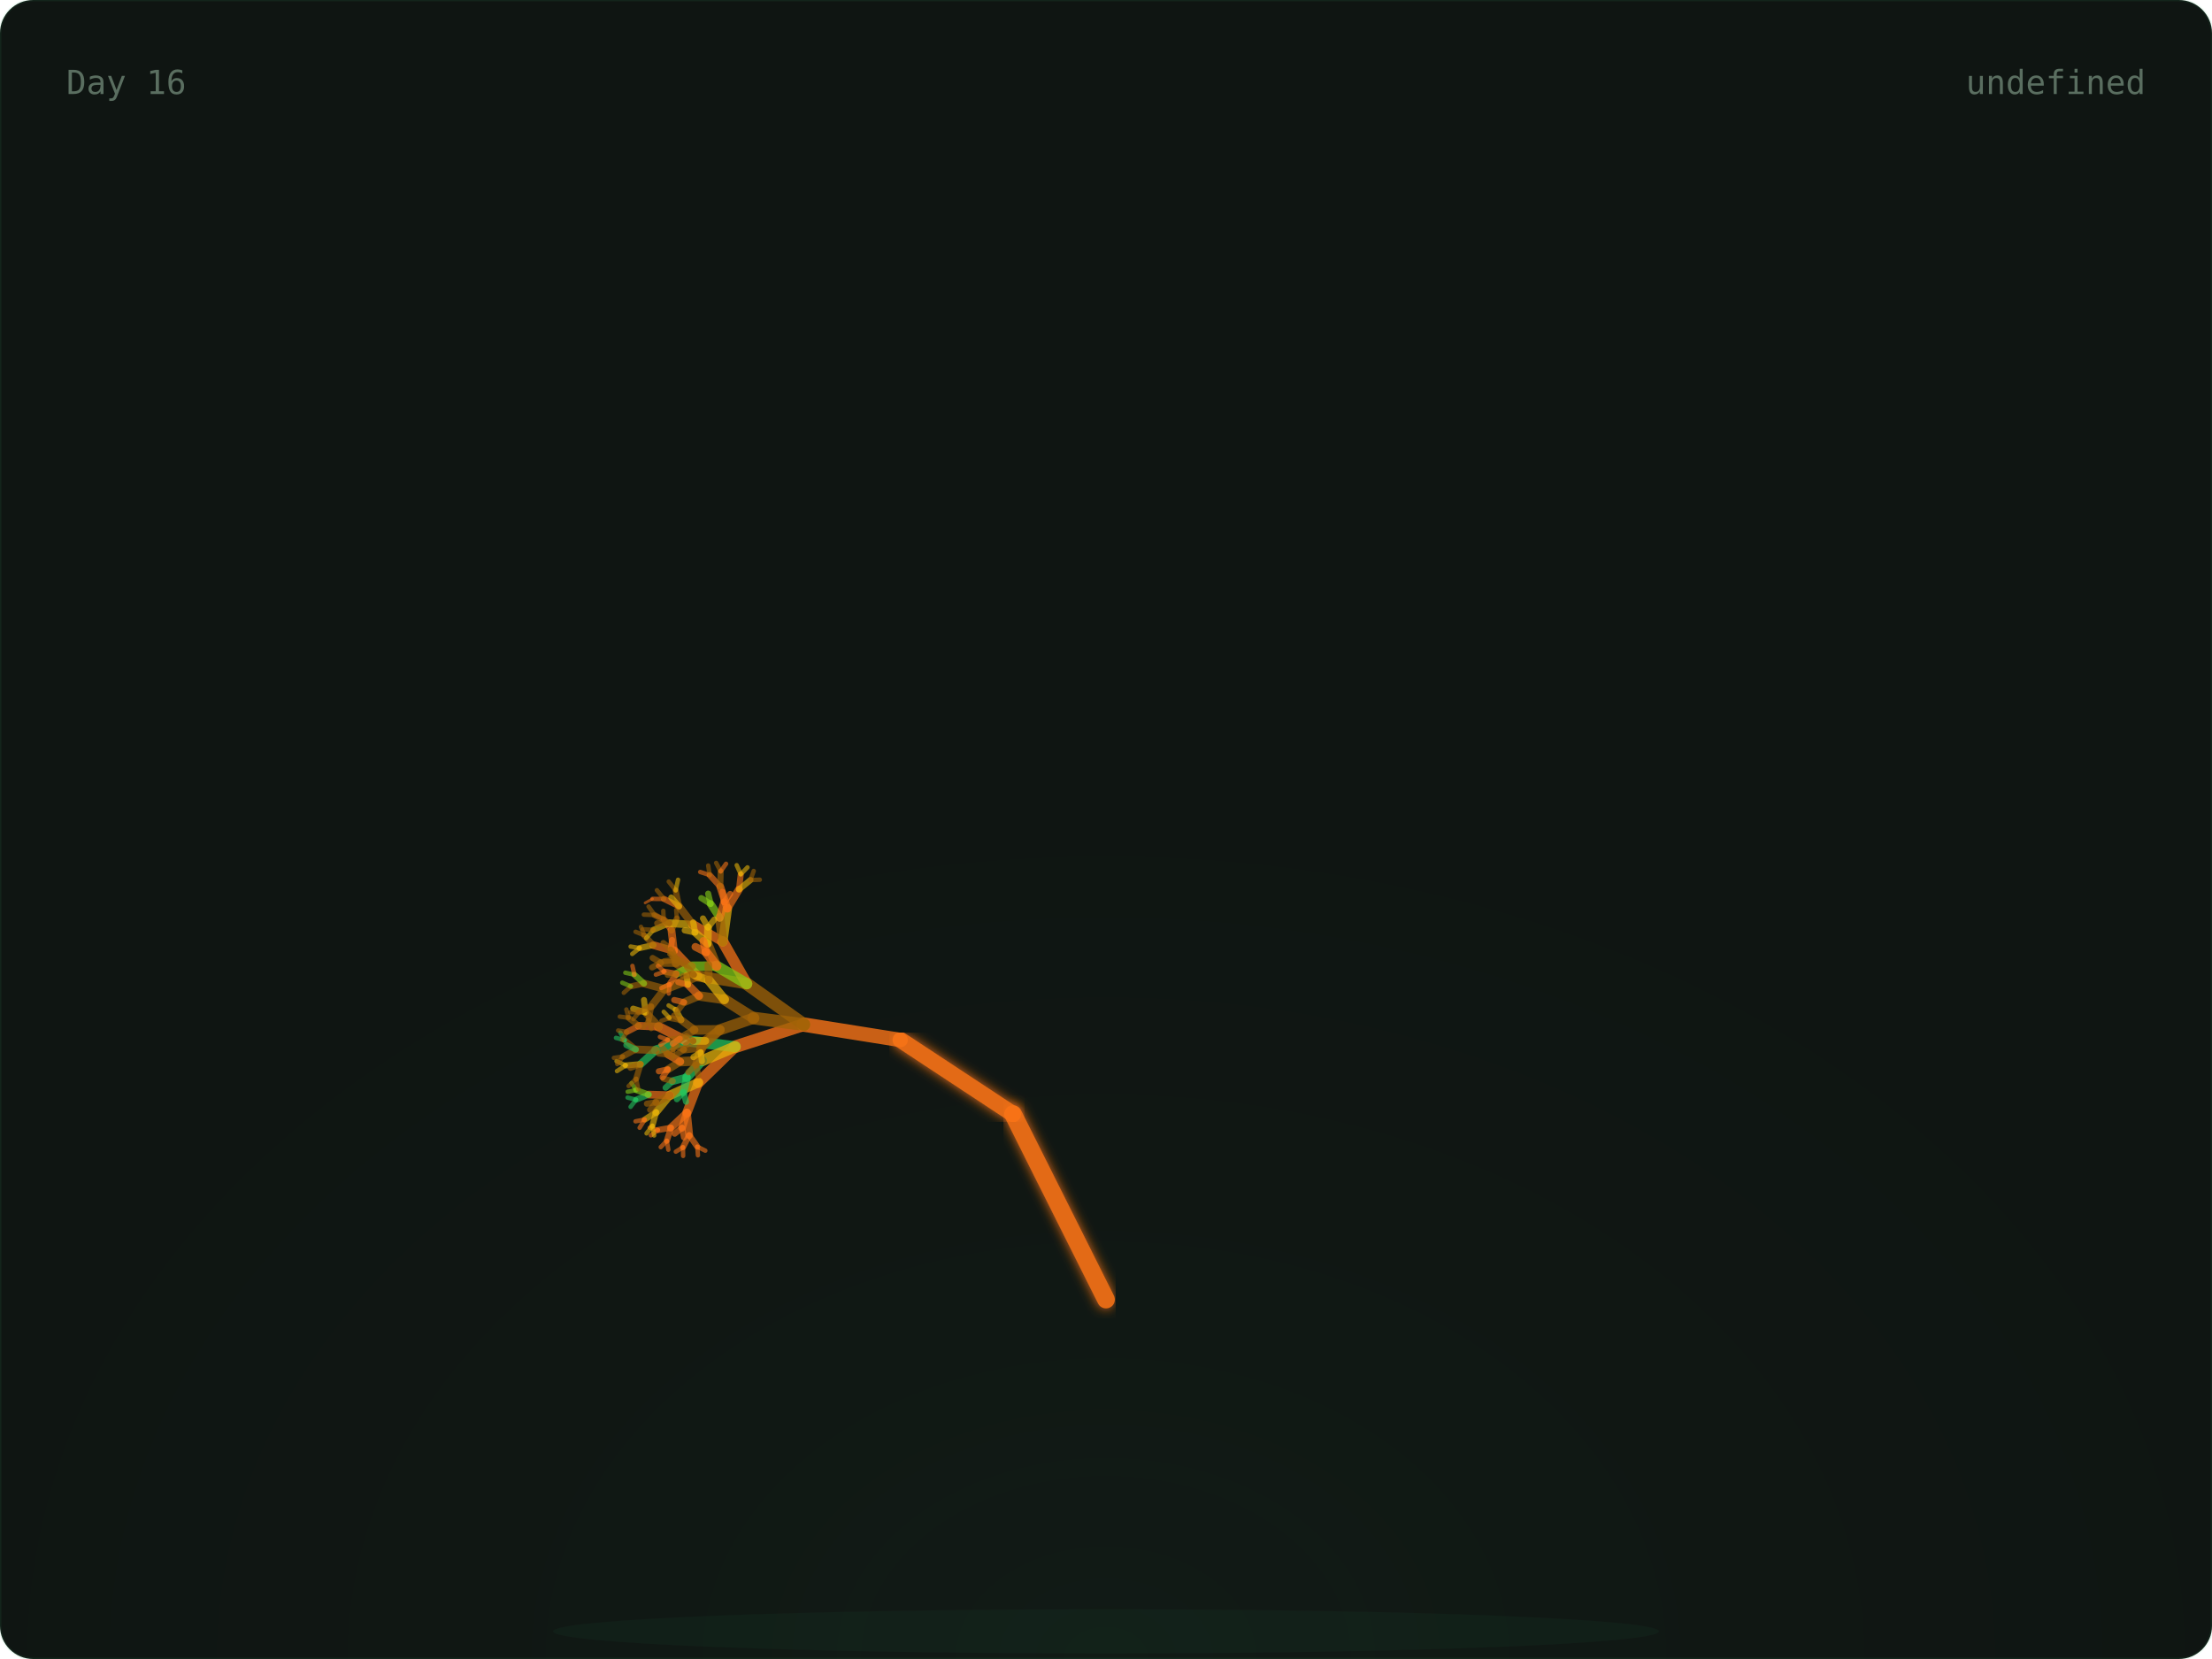
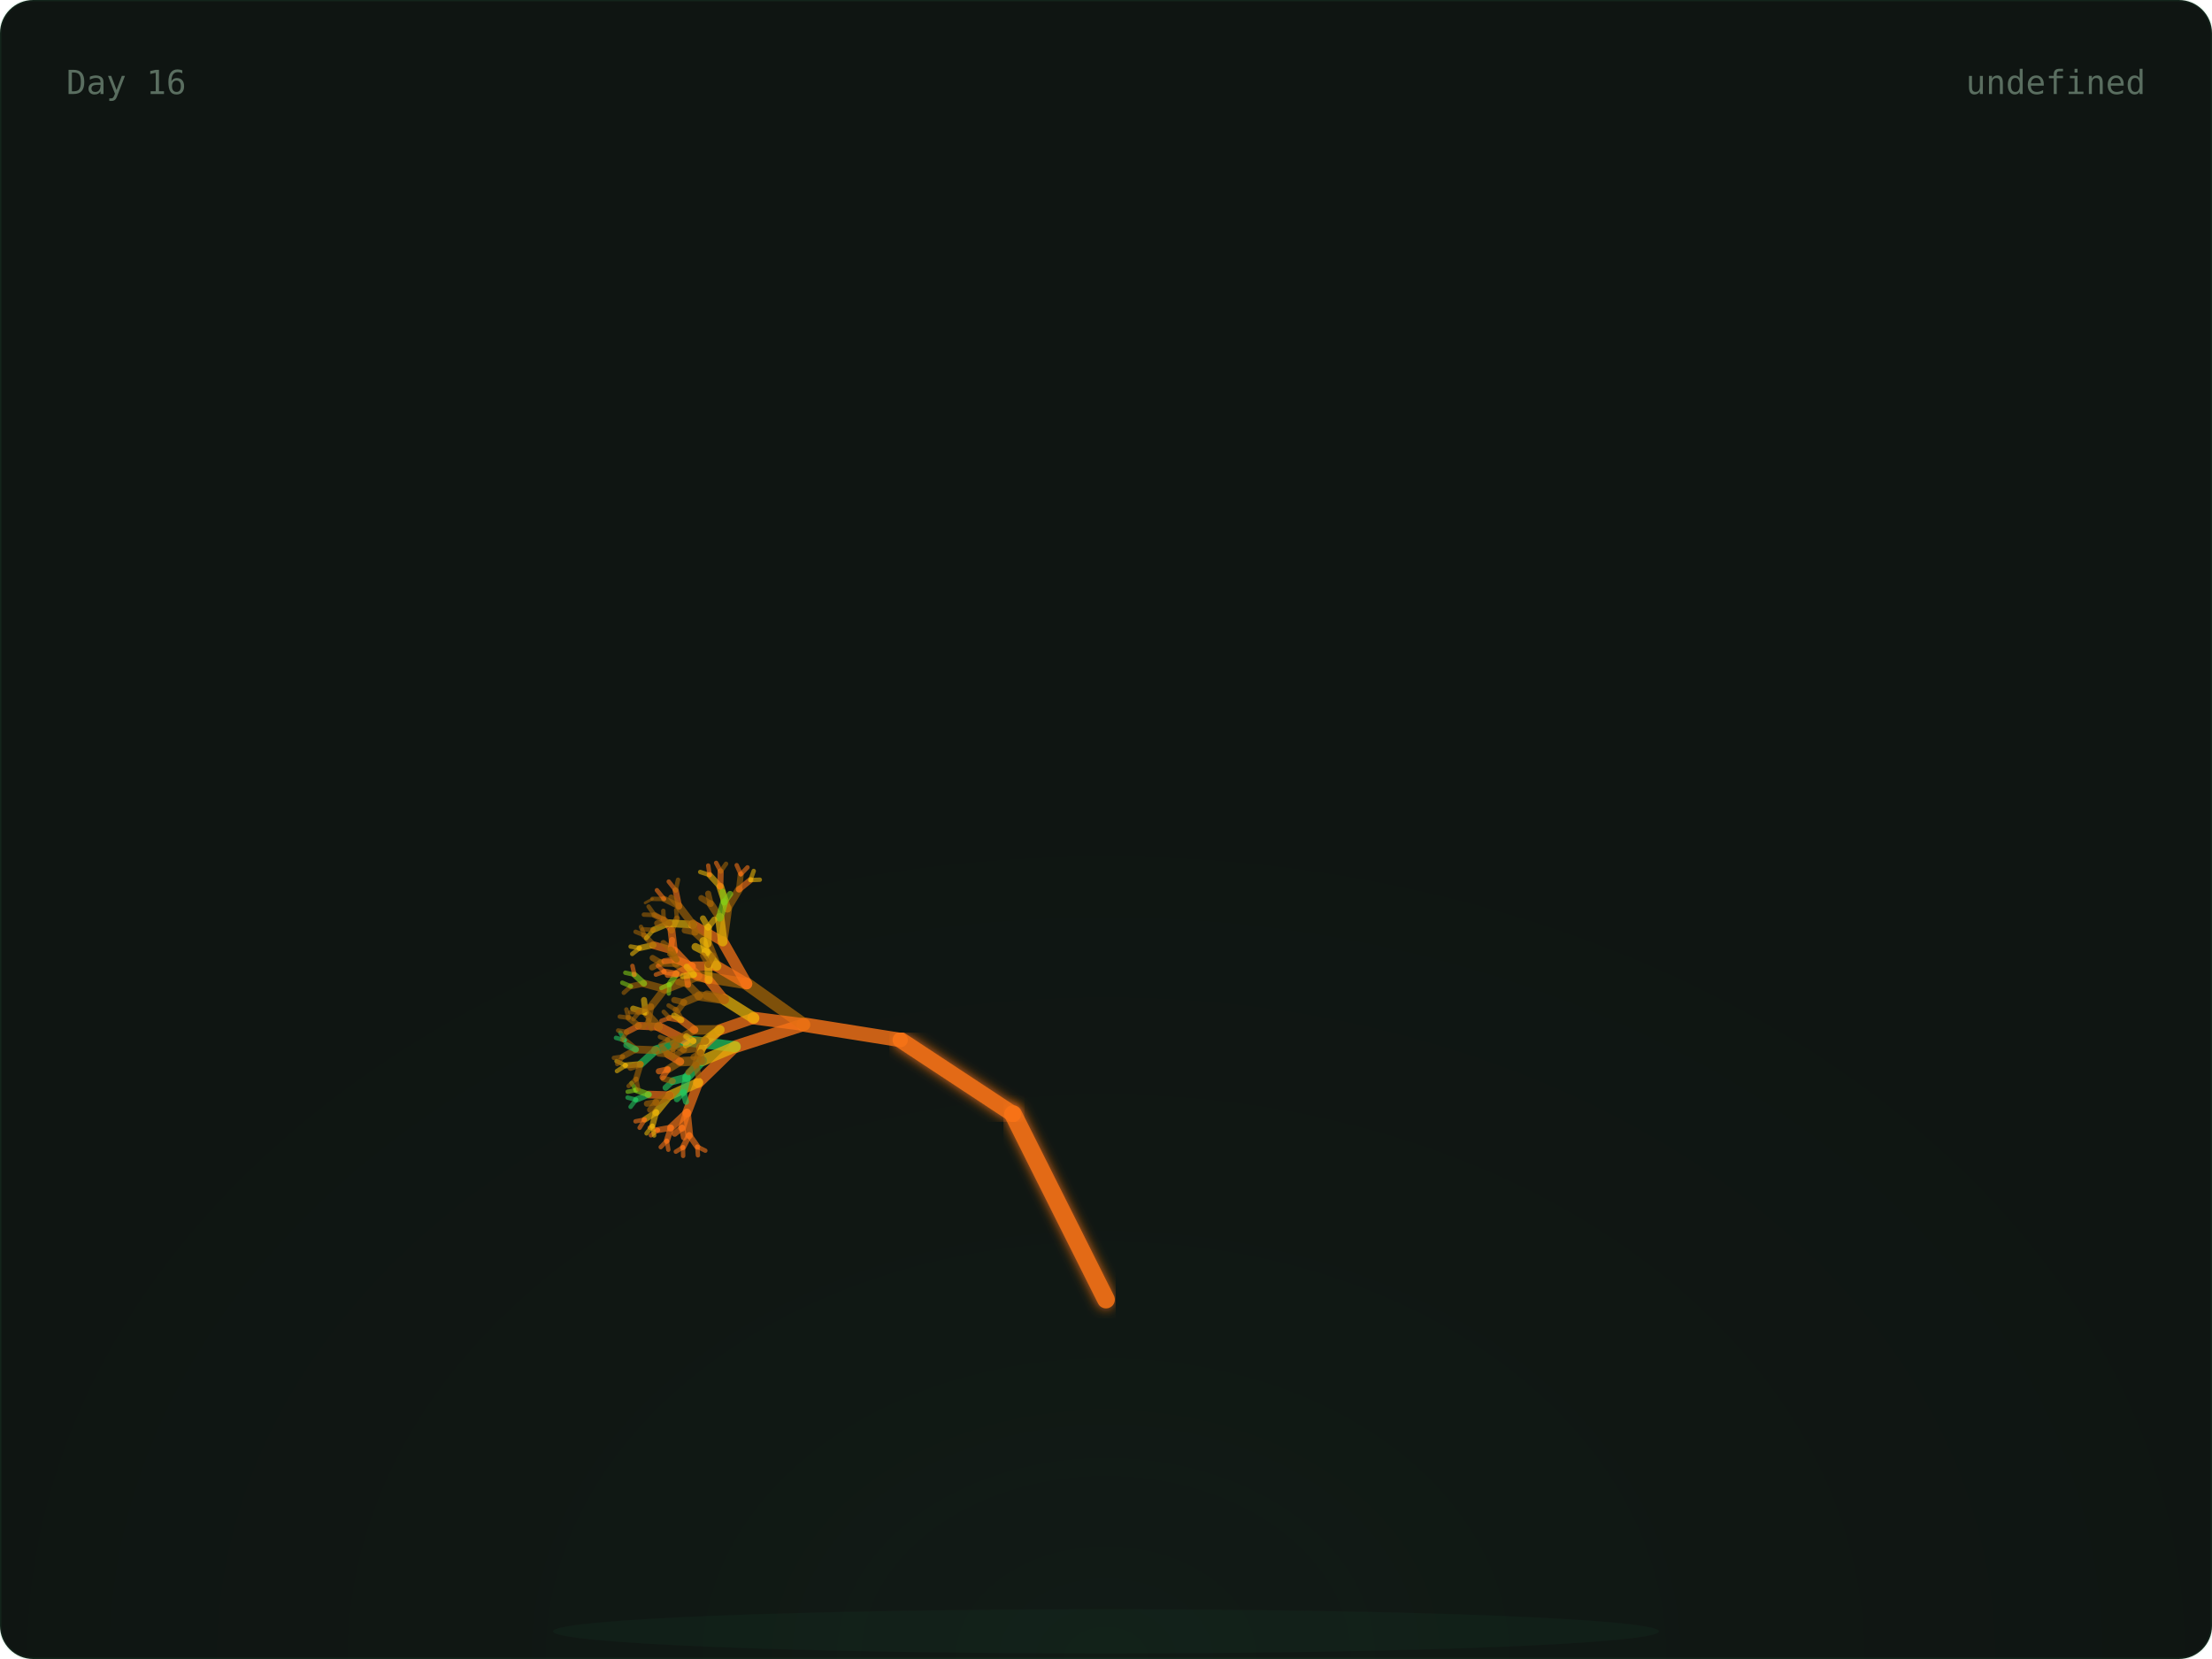
<svg xmlns="http://www.w3.org/2000/svg" width="800" height="600" viewBox="0 0 800 600">
  <defs>
    <radialGradient id="glow" cx="50%" cy="100%" r="60%">
      <stop offset="0%" stop-color="rgba(74,222,128,0.06)" />
      <stop offset="100%" stop-color="transparent" />
    </radialGradient>
    <linearGradient id="grad-trees" x1="0" x2="1" y1="0" y2="0">
      <stop offset="0%" stop-color="#166534" />
      <stop offset="100%" stop-color="#22c55e" />
    </linearGradient>
    <linearGradient id="grad-co2" x1="0" x2="1" y1="0" y2="0">
      <stop offset="0%" stop-color="#1e3a5f" />
      <stop offset="100%" stop-color="#38bdf8" />
    </linearGradient>
    <linearGradient id="grad-renew" x1="0" x2="1" y1="0" y2="0">
      <stop offset="0%" stop-color="#713f12" />
      <stop offset="100%" stop-color="#eab308" />
    </linearGradient>
    <linearGradient id="grad-ocean" x1="0" x2="1" y1="0" y2="0">
      <stop offset="0%" stop-color="#164e63" />
      <stop offset="100%" stop-color="#06b6d4" />
    </linearGradient>
    <linearGradient id="grad-air" x1="0" x2="1" y1="0" y2="0">
      <stop offset="0%" stop-color="#3b0764" />
      <stop offset="100%" stop-color="#a855f7" />
    </linearGradient>
    <linearGradient id="grad-wild" x1="0" x2="1" y1="0" y2="0">
      <stop offset="0%" stop-color="#7c2d12" />
      <stop offset="100%" stop-color="#f97316" />
    </linearGradient>
    <filter id="soft-glow">
      <feGaussianBlur stdDeviation="2" result="blur" />
      <feMerge>
        <feMergeNode in="blur" />
        <feMergeNode in="SourceGraphic" />
      </feMerge>
    </filter>
    <style>
      .serif { font-family: 'DM Serif Display', serif; }
      .mono { font-family: 'IBM Plex Mono', monospace; }
      .text-dim { fill: #5a6e60; }
      .text-accent { fill: #4ade80; }
      .text-base { fill: #c8d6ce; }
      .card-bg { fill: #0f1512; stroke: rgba(74, 222, 128, 0.08); stroke-width: 1px; }
    </style>
  </defs>
  <rect width="800" height="600" rx="12" class="card-bg" />
  <rect x="0" y="0" width="800" height="600" fill="url(#glow)" rx="12" opacity="0.5" />
  <ellipse cx="400" cy="590" rx="200" ry="8" fill="rgba(74,222,128,0.04)" />
  <g>
    <line x1="400" y1="580" x2="400" y2="470" stroke="#f97316" stroke-width="7" opacity="0.9" stroke-linecap="round" filter="url(#soft-glow)" />
    <line x1="400" y1="470" x2="366.393" y2="402.939" stroke="#f97316" stroke-width="6.4" opacity="0.9" stroke-linecap="round" filter="url(#soft-glow)" />
    <line x1="366.393" y1="402.939" x2="325.728" y2="376.139" stroke="#f97316" stroke-width="5.8" opacity="0.9" stroke-linecap="round" filter="url(#soft-glow)" />
    <line x1="325.728" y1="376.139" x2="290.751" y2="370.557" stroke="#f97316" stroke-width="5.2" opacity="0.795" stroke-linecap="round" />
    <line x1="290.751" y1="370.557" x2="265.894" y2="378.572" stroke="#f97316" stroke-width="4.6" opacity="0.76" stroke-linecap="round" />
    <line x1="265.894" y1="378.572" x2="252.621" y2="391.514" stroke="#f97316" stroke-width="4" opacity="0.725" stroke-linecap="round" />
    <line x1="252.621" y1="391.514" x2="248.448" y2="402.413" stroke="#f97316" stroke-width="3.4" opacity="0.69" stroke-linecap="round" />
    <line x1="248.448" y1="402.413" x2="249.272" y2="410.56" stroke="#f97316" stroke-width="2.8" opacity="0.655" stroke-linecap="round" />
    <line x1="249.272" y1="410.56" x2="252.192" y2="414.714" stroke="#f97316" stroke-width="2.2" opacity="0.62" stroke-linecap="round" />
    <line x1="252.192" y1="414.714" x2="255.089" y2="416.151" stroke="#f97316" stroke-width="1.6" opacity="0.585" stroke-linecap="round" />
    <line x1="252.192" y1="414.714" x2="252.42" y2="417.838" stroke="#f97316" stroke-width="1.6" opacity="0.585" stroke-linecap="round" />
    <line x1="249.272" y1="410.56" x2="247.009" y2="414.921" stroke="#f97316" stroke-width="2.2" opacity="0.62" stroke-linecap="round" />
    <line x1="247.009" y1="414.921" x2="247.068" y2="418.05" stroke="#f97316" stroke-width="1.6" opacity="0.585" stroke-linecap="round" />
    <line x1="247.009" y1="414.921" x2="244.428" y2="416.512" stroke="#f97316" stroke-width="1.6" opacity="0.585" stroke-linecap="round" />
    <line x1="248.448" y1="402.413" x2="242.651" y2="407.861" stroke="#f97316" stroke-width="2.8" opacity="0.655" stroke-linecap="round" />
    <line x1="242.651" y1="407.861" x2="241.172" y2="412.566" stroke="#f97316" stroke-width="2.2" opacity="0.62" stroke-linecap="round" />
    <line x1="241.172" y1="412.566" x2="241.709" y2="415.815" stroke="#f97316" stroke-width="1.6" opacity="0.585" stroke-linecap="round" />
    <line x1="241.172" y1="412.566" x2="238.966" y2="414.878" stroke="#f97316" stroke-width="1.6" opacity="0.585" stroke-linecap="round" />
    <line x1="242.651" y1="407.861" x2="237.951" y2="408.691" stroke="#f97316" stroke-width="2.2" opacity="0.62" stroke-linecap="round" />
    <line x1="237.951" y1="408.691" x2="235.401" y2="410.603" stroke="#f97316" stroke-width="1.6" opacity="0.585" stroke-linecap="round" />
    <line x1="237.951" y1="408.691" x2="234.981" y2="407.829" stroke="#f97316" stroke-width="1.6" opacity="0.585" stroke-linecap="round" />
    <line x1="248.448" y1="402.413" x2="246.681" y2="407.866" stroke="#f97316" stroke-width="2.8" opacity="0.655" stroke-linecap="round" />
    <line x1="246.681" y1="407.866" x2="247.382" y2="411.35" stroke="#f97316" stroke-width="2.2" opacity="0.62" stroke-linecap="round" />
    <line x1="246.681" y1="407.866" x2="244.003" y2="410.023" stroke="#f97316" stroke-width="2.2" opacity="0.62" stroke-linecap="round" />
    <line x1="252.621" y1="391.514" x2="242.299" y2="396.113" stroke="#eab308" stroke-width="3.4" opacity="0.69" stroke-linecap="round" />
    <line x1="242.299" y1="396.113" x2="237.282" y2="402.251" stroke="#eab308" stroke-width="2.8" opacity="0.655" stroke-linecap="round" />
    <line x1="237.282" y1="402.251" x2="235.945" y2="407.134" stroke="#eab308" stroke-width="2.2" opacity="0.62" stroke-linecap="round" />
    <line x1="235.945" y1="407.134" x2="236.573" y2="410.667" stroke="#eab308" stroke-width="1.6" opacity="0.585" stroke-linecap="round" />
    <line x1="235.945" y1="407.134" x2="233.83" y2="409.906" stroke="#eab308" stroke-width="1.6" opacity="0.585" stroke-linecap="round" />
    <line x1="237.282" y1="402.251" x2="233.162" y2="404.911" stroke="#eab308" stroke-width="2.2" opacity="0.62" stroke-linecap="round" />
    <line x1="233.162" y1="404.911" x2="231.332" y2="407.866" stroke="#f97316" stroke-width="1.6" opacity="0.585" stroke-linecap="round" />
    <line x1="233.162" y1="404.911" x2="229.844" y2="405.544" stroke="#f97316" stroke-width="1.6" opacity="0.585" stroke-linecap="round" />
    <line x1="242.299" y1="396.113" x2="234.601" y2="395.869" stroke="#f97316" stroke-width="2.8" opacity="0.655" stroke-linecap="round" />
    <line x1="234.601" y1="395.869" x2="230.045" y2="397.721" stroke="#22c55e" stroke-width="2.2" opacity="0.62" stroke-linecap="round" />
    <line x1="230.045" y1="397.721" x2="228.058" y2="400.307" stroke="#22c55e" stroke-width="1.6" opacity="0.585" stroke-linecap="round" />
    <line x1="230.045" y1="397.721" x2="226.976" y2="396.958" stroke="#22c55e" stroke-width="1.6" opacity="0.585" stroke-linecap="round" />
    <line x1="234.601" y1="395.869" x2="230.116" y2="394.261" stroke="#84cc16" stroke-width="2.2" opacity="0.62" stroke-linecap="round" />
    <line x1="230.116" y1="394.261" x2="227.011" y2="394.843" stroke="#84cc16" stroke-width="1.6" opacity="0.585" stroke-linecap="round" />
    <line x1="230.116" y1="394.261" x2="228.395" y2="391.727" stroke="#84cc16" stroke-width="1.6" opacity="0.585" stroke-linecap="round" />
    <line x1="242.299" y1="396.113" x2="237.355" y2="398.633" stroke="#a16207" stroke-width="2.8" opacity="0.655" stroke-linecap="round" />
    <line x1="237.355" y1="398.633" x2="235.123" y2="401.385" stroke="#a16207" stroke-width="2.2" opacity="0.62" stroke-linecap="round" />
    <line x1="237.355" y1="398.633" x2="233.965" y2="399.176" stroke="#a16207" stroke-width="2.2" opacity="0.62" stroke-linecap="round" />
    <line x1="265.894" y1="378.572" x2="248.014" y2="376.364" stroke="#22c55e" stroke-width="4" opacity="0.725" stroke-linecap="round" />
    <line x1="248.014" y1="376.364" x2="237.211" y2="379.818" stroke="#22c55e" stroke-width="3.4" opacity="0.69" stroke-linecap="round" />
    <line x1="237.211" y1="379.818" x2="231.676" y2="384.869" stroke="#22c55e" stroke-width="2.8" opacity="0.655" stroke-linecap="round" />
    <line x1="231.676" y1="384.869" x2="230.082" y2="390.162" stroke="#a16207" stroke-width="2.2" opacity="0.62" stroke-linecap="round" />
    <line x1="230.082" y1="390.162" x2="230.84" y2="393.98" stroke="#a16207" stroke-width="1.6" opacity="0.585" stroke-linecap="round" />
    <line x1="230.082" y1="390.162" x2="227.354" y2="392.782" stroke="#a16207" stroke-width="1.6" opacity="0.585" stroke-linecap="round" />
    <line x1="231.676" y1="384.869" x2="226.317" y2="385.317" stroke="#eab308" stroke-width="2.2" opacity="0.62" stroke-linecap="round" />
    <line x1="226.317" y1="385.317" x2="223.132" y2="387.367" stroke="#eab308" stroke-width="1.6" opacity="0.585" stroke-linecap="round" />
    <line x1="226.317" y1="385.317" x2="222.971" y2="383.785" stroke="#eab308" stroke-width="1.6" opacity="0.585" stroke-linecap="round" />
    <line x1="231.676" y1="384.869" x2="228.039" y2="386.188" stroke="#a16207" stroke-width="2.2" opacity="0.62" stroke-linecap="round" />
    <line x1="237.211" y1="379.818" x2="229.95" y2="379.543" stroke="#a16207" stroke-width="2.8" opacity="0.655" stroke-linecap="round" />
    <line x1="229.95" y1="379.543" x2="225.248" y2="382.117" stroke="#a16207" stroke-width="2.2" opacity="0.62" stroke-linecap="round" />
    <line x1="225.248" y1="382.117" x2="223.241" y2="384.824" stroke="#a16207" stroke-width="1.6" opacity="0.585" stroke-linecap="round" />
    <line x1="225.248" y1="382.117" x2="222.021" y2="382.599" stroke="#a16207" stroke-width="1.6" opacity="0.585" stroke-linecap="round" />
    <line x1="229.95" y1="379.543" x2="225.942" y2="376.207" stroke="#a16207" stroke-width="2.2" opacity="0.62" stroke-linecap="round" />
    <line x1="225.942" y1="376.207" x2="222.775" y2="375.358" stroke="#22c55e" stroke-width="1.6" opacity="0.585" stroke-linecap="round" />
    <line x1="225.942" y1="376.207" x2="224.352" y2="373.459" stroke="#22c55e" stroke-width="1.6" opacity="0.585" stroke-linecap="round" />
    <line x1="229.95" y1="379.543" x2="226.539" y2="377.981" stroke="#22c55e" stroke-width="2.2" opacity="0.62" stroke-linecap="round" />
    <line x1="248.014" y1="376.364" x2="238.256" y2="371.326" stroke="#f97316" stroke-width="3.4" opacity="0.69" stroke-linecap="round" />
    <line x1="238.256" y1="371.326" x2="231.009" y2="370.99" stroke="#f97316" stroke-width="2.8" opacity="0.655" stroke-linecap="round" />
    <line x1="231.009" y1="370.99" x2="226.728" y2="373.218" stroke="#f97316" stroke-width="2.2" opacity="0.62" stroke-linecap="round" />
    <line x1="226.728" y1="373.218" x2="224.984" y2="376.022" stroke="#a16207" stroke-width="1.6" opacity="0.585" stroke-linecap="round" />
    <line x1="226.728" y1="373.218" x2="223.565" y2="372.693" stroke="#a16207" stroke-width="1.6" opacity="0.585" stroke-linecap="round" />
    <line x1="231.009" y1="370.99" x2="227.331" y2="368.095" stroke="#a16207" stroke-width="2.2" opacity="0.62" stroke-linecap="round" />
    <line x1="227.331" y1="368.095" x2="224.156" y2="367.672" stroke="#a16207" stroke-width="1.6" opacity="0.585" stroke-linecap="round" />
    <line x1="227.331" y1="368.095" x2="226.533" y2="365.089" stroke="#a16207" stroke-width="1.6" opacity="0.585" stroke-linecap="round" />
    <line x1="238.256" y1="371.326" x2="233.476" y2="366.164" stroke="#a16207" stroke-width="2.8" opacity="0.655" stroke-linecap="round" />
    <line x1="233.476" y1="366.164" x2="229.003" y2="364.791" stroke="#eab308" stroke-width="2.2" opacity="0.62" stroke-linecap="round" />
    <line x1="233.476" y1="366.164" x2="232.905" y2="361.661" stroke="#eab308" stroke-width="2.2" opacity="0.62" stroke-linecap="round" />
    <line x1="265.894" y1="378.572" x2="253.936" y2="383.612" stroke="#eab308" stroke-width="4" opacity="0.725" stroke-linecap="round" />
    <line x1="253.936" y1="383.612" x2="248.43" y2="389.647" stroke="#22c55e" stroke-width="3.4" opacity="0.69" stroke-linecap="round" />
    <line x1="248.43" y1="389.647" x2="247.182" y2="394.981" stroke="#22c55e" stroke-width="2.8" opacity="0.655" stroke-linecap="round" />
    <line x1="247.182" y1="394.981" x2="248.113" y2="398.469" stroke="#22c55e" stroke-width="2.2" opacity="0.62" stroke-linecap="round" />
    <line x1="247.182" y1="394.981" x2="244.799" y2="397.545" stroke="#22c55e" stroke-width="2.2" opacity="0.62" stroke-linecap="round" />
    <line x1="248.43" y1="389.647" x2="243.292" y2="391" stroke="#22c55e" stroke-width="2.8" opacity="0.655" stroke-linecap="round" />
    <line x1="243.292" y1="391" x2="240.724" y2="393.383" stroke="#22c55e" stroke-width="2.2" opacity="0.62" stroke-linecap="round" />
    <line x1="243.292" y1="391" x2="240.011" y2="390.122" stroke="#a16207" stroke-width="2.2" opacity="0.62" stroke-linecap="round" />
    <line x1="253.936" y1="383.612" x2="246.034" y2="383.969" stroke="#a16207" stroke-width="3.4" opacity="0.69" stroke-linecap="round" />
    <line x1="246.034" y1="383.969" x2="241.527" y2="386.764" stroke="#a16207" stroke-width="2.8" opacity="0.655" stroke-linecap="round" />
    <line x1="241.527" y1="386.764" x2="239.629" y2="389.625" stroke="#f97316" stroke-width="2.2" opacity="0.62" stroke-linecap="round" />
    <line x1="241.527" y1="386.764" x2="238.27" y2="387.449" stroke="#f97316" stroke-width="2.2" opacity="0.62" stroke-linecap="round" />
    <line x1="246.034" y1="383.969" x2="241.591" y2="381.375" stroke="#f97316" stroke-width="2.8" opacity="0.655" stroke-linecap="round" />
    <line x1="241.591" y1="381.375" x2="238.276" y2="381.048" stroke="#a16207" stroke-width="2.2" opacity="0.62" stroke-linecap="round" />
    <line x1="241.591" y1="381.375" x2="239.525" y2="378.895" stroke="#a16207" stroke-width="2.2" opacity="0.62" stroke-linecap="round" />
    <line x1="290.751" y1="370.557" x2="270.064" y2="355.805" stroke="#a16207" stroke-width="4.6" opacity="0.76" stroke-linecap="round" />
    <line x1="270.064" y1="355.805" x2="252.255" y2="352.956" stroke="#a16207" stroke-width="4" opacity="0.725" stroke-linecap="round" />
    <line x1="252.255" y1="352.956" x2="240.385" y2="357.689" stroke="#a16207" stroke-width="3.4" opacity="0.69" stroke-linecap="round" />
    <line x1="240.385" y1="357.689" x2="235.502" y2="364.008" stroke="#a16207" stroke-width="2.8" opacity="0.655" stroke-linecap="round" />
    <line x1="235.502" y1="364.008" x2="234.594" y2="368.939" stroke="#a16207" stroke-width="2.2" opacity="0.62" stroke-linecap="round" />
    <line x1="234.594" y1="368.939" x2="235.5" y2="372.15" stroke="#a16207" stroke-width="1.6" opacity="0.585" stroke-linecap="round" />
    <line x1="234.594" y1="368.939" x2="232.749" y2="371.598" stroke="#a16207" stroke-width="1.6" opacity="0.585" stroke-linecap="round" />
    <line x1="235.502" y1="364.008" x2="231.102" y2="366.058" stroke="#a16207" stroke-width="2.2" opacity="0.62" stroke-linecap="round" />
    <line x1="231.102" y1="366.058" x2="229.077" y2="368.575" stroke="#a16207" stroke-width="1.6" opacity="0.585" stroke-linecap="round" />
    <line x1="231.102" y1="366.058" x2="227.969" y2="366.095" stroke="#a16207" stroke-width="1.6" opacity="0.585" stroke-linecap="round" />
    <line x1="240.385" y1="357.689" x2="232.919" y2="355.688" stroke="#a16207" stroke-width="2.8" opacity="0.655" stroke-linecap="round" />
    <line x1="232.919" y1="355.688" x2="228.176" y2="356.718" stroke="#a16207" stroke-width="2.2" opacity="0.62" stroke-linecap="round" />
    <line x1="228.176" y1="356.718" x2="225.602" y2="359.05" stroke="#a16207" stroke-width="1.6" opacity="0.585" stroke-linecap="round" />
    <line x1="228.176" y1="356.718" x2="225.06" y2="355.416" stroke="#84cc16" stroke-width="1.6" opacity="0.585" stroke-linecap="round" />
    <line x1="232.919" y1="355.688" x2="229.445" y2="352.524" stroke="#84cc16" stroke-width="2.2" opacity="0.62" stroke-linecap="round" />
    <line x1="229.445" y1="352.524" x2="226.161" y2="351.801" stroke="#84cc16" stroke-width="1.6" opacity="0.585" stroke-linecap="round" />
    <line x1="229.445" y1="352.524" x2="228.724" y2="349.336" stroke="#f97316" stroke-width="1.6" opacity="0.585" stroke-linecap="round" />
    <line x1="252.255" y1="352.956" x2="243.72" y2="343.937" stroke="#f97316" stroke-width="3.4" opacity="0.69" stroke-linecap="round" />
    <line x1="243.72" y1="343.937" x2="236.261" y2="341.795" stroke="#f97316" stroke-width="2.8" opacity="0.655" stroke-linecap="round" />
    <line x1="236.261" y1="341.795" x2="231.34" y2="342.893" stroke="#eab308" stroke-width="2.2" opacity="0.62" stroke-linecap="round" />
    <line x1="231.34" y1="342.893" x2="228.654" y2="345.001" stroke="#eab308" stroke-width="1.6" opacity="0.585" stroke-linecap="round" />
    <line x1="231.34" y1="342.893" x2="228.075" y2="342.326" stroke="#eab308" stroke-width="1.6" opacity="0.585" stroke-linecap="round" />
    <line x1="236.261" y1="341.795" x2="232.939" y2="338.211" stroke="#a16207" stroke-width="2.2" opacity="0.62" stroke-linecap="round" />
    <line x1="232.939" y1="338.211" x2="229.863" y2="336.991" stroke="#a16207" stroke-width="1.6" opacity="0.585" stroke-linecap="round" />
    <line x1="232.939" y1="338.211" x2="231.821" y2="335.2" stroke="#a16207" stroke-width="1.6" opacity="0.585" stroke-linecap="round" />
    <line x1="243.72" y1="343.937" x2="242.848" y2="336.475" stroke="#f97316" stroke-width="2.8" opacity="0.655" stroke-linecap="round" />
    <line x1="242.848" y1="336.475" x2="240.029" y2="332.491" stroke="#f97316" stroke-width="2.2" opacity="0.62" stroke-linecap="round" />
    <line x1="240.029" y1="332.491" x2="237.172" y2="331.124" stroke="#f97316" stroke-width="1.6" opacity="0.585" stroke-linecap="round" />
    <line x1="240.029" y1="332.491" x2="239.895" y2="329.424" stroke="#a16207" stroke-width="1.6" opacity="0.585" stroke-linecap="round" />
    <line x1="242.848" y1="336.475" x2="244.808" y2="332.171" stroke="#a16207" stroke-width="2.2" opacity="0.62" stroke-linecap="round" />
    <line x1="244.808" y1="332.171" x2="244.558" y2="329.111" stroke="#a16207" stroke-width="1.6" opacity="0.585" stroke-linecap="round" />
    <line x1="252.255" y1="352.956" x2="244.613" y2="348.307" stroke="#a16207" stroke-width="3.4" opacity="0.69" stroke-linecap="round" />
    <line x1="244.613" y1="348.307" x2="239.023" y2="348.234" stroke="#a16207" stroke-width="2.8" opacity="0.655" stroke-linecap="round" />
    <line x1="239.023" y1="348.234" x2="235.842" y2="349.885" stroke="#a16207" stroke-width="2.2" opacity="0.62" stroke-linecap="round" />
    <line x1="239.023" y1="348.234" x2="236.038" y2="346.461" stroke="#a16207" stroke-width="2.2" opacity="0.62" stroke-linecap="round" />
    <line x1="244.613" y1="348.307" x2="242.591" y2="343.288" stroke="#a16207" stroke-width="2.8" opacity="0.655" stroke-linecap="round" />
    <line x1="242.591" y1="343.288" x2="239.929" y2="341.063" stroke="#a16207" stroke-width="2.2" opacity="0.62" stroke-linecap="round" />
    <line x1="242.591" y1="343.288" x2="243.06" y2="339.959" stroke="#f97316" stroke-width="2.2" opacity="0.62" stroke-linecap="round" />
    <line x1="270.064" y1="355.805" x2="261.407" y2="340.564" stroke="#f97316" stroke-width="4" opacity="0.725" stroke-linecap="round" />
    <line x1="261.407" y1="340.564" x2="250.607" y2="334.435" stroke="#f97316" stroke-width="3.4" opacity="0.69" stroke-linecap="round" />
    <line x1="250.607" y1="334.435" x2="242.052" y2="333.877" stroke="#eab308" stroke-width="2.8" opacity="0.655" stroke-linecap="round" />
    <line x1="242.052" y1="333.877" x2="236.29" y2="336.296" stroke="#eab308" stroke-width="2.2" opacity="0.62" stroke-linecap="round" />
    <line x1="236.29" y1="336.296" x2="233.707" y2="339.326" stroke="#eab308" stroke-width="1.6" opacity="0.585" stroke-linecap="round" />
    <line x1="236.29" y1="336.296" x2="232.439" y2="336.082" stroke="#a16207" stroke-width="1.6" opacity="0.585" stroke-linecap="round" />
    <line x1="242.052" y1="333.877" x2="236.733" y2="330.934" stroke="#a16207" stroke-width="2.2" opacity="0.62" stroke-linecap="round" />
    <line x1="236.733" y1="330.934" x2="232.864" y2="330.786" stroke="#a16207" stroke-width="1.6" opacity="0.585" stroke-linecap="round" />
    <line x1="236.733" y1="330.934" x2="234.578" y2="327.864" stroke="#a16207" stroke-width="1.6" opacity="0.585" stroke-linecap="round" />
    <line x1="242.052" y1="333.877" x2="237.677" y2="333.921" stroke="#a16207" stroke-width="2.2" opacity="0.62" stroke-linecap="round" />
    <line x1="250.607" y1="334.435" x2="245.583" y2="327.798" stroke="#a16207" stroke-width="2.8" opacity="0.655" stroke-linecap="round" />
-     <line x1="245.583" y1="327.798" x2="240.145" y2="325.103" stroke="#f97316" stroke-width="2.2" opacity="0.62" stroke-linecap="round" />
-     <line x1="240.145" y1="325.103" x2="235.972" y2="325.097" stroke="#f97316" stroke-width="1.6" opacity="0.585" stroke-linecap="round" />
-     <line x1="235.972" y1="325.097" x2="233.323" y2="326.537" stroke="#f97316" stroke-width="1" opacity="0.55" stroke-linecap="round" />
-     <line x1="240.145" y1="325.103" x2="237.59" y2="321.959" stroke="#a16207" stroke-width="1.6" opacity="0.585" stroke-linecap="round" />
-     <line x1="245.583" y1="327.798" x2="244.365" y2="322.022" stroke="#a16207" stroke-width="2.2" opacity="0.62" stroke-linecap="round" />
-     <line x1="244.365" y1="322.022" x2="241.857" y2="318.832" stroke="#a16207" stroke-width="1.6" opacity="0.585" stroke-linecap="round" />
-     <line x1="244.365" y1="322.022" x2="245.227" y2="318.178" stroke="#eab308" stroke-width="1.6" opacity="0.585" stroke-linecap="round" />
-     <line x1="245.583" y1="327.798" x2="242.771" y2="324.613" stroke="#eab308" stroke-width="2.2" opacity="0.62" stroke-linecap="round" />
-     <line x1="261.407" y1="340.564" x2="263.066" y2="328.611" stroke="#eab308" stroke-width="3.4" opacity="0.69" stroke-linecap="round" />
-     <line x1="263.066" y1="328.611" x2="260.5" y2="320.685" stroke="#f97316" stroke-width="2.8" opacity="0.655" stroke-linecap="round" />
-     <line x1="260.5" y1="320.685" x2="256.659" y2="316.481" stroke="#f97316" stroke-width="2.2" opacity="0.62" stroke-linecap="round" />
-     <line x1="256.659" y1="316.481" x2="253.242" y2="315.365" stroke="#f97316" stroke-width="1.6" opacity="0.585" stroke-linecap="round" />
-     <line x1="256.659" y1="316.481" x2="256.132" y2="313.041" stroke="#a16207" stroke-width="1.6" opacity="0.585" stroke-linecap="round" />
-     <line x1="260.5" y1="320.685" x2="260.642" y2="315.16" stroke="#a16207" stroke-width="2.2" opacity="0.62" stroke-linecap="round" />
-     <line x1="260.642" y1="315.16" x2="259.002" y2="312.079" stroke="#a16207" stroke-width="1.6" opacity="0.585" stroke-linecap="round" />
-     <line x1="260.642" y1="315.16" x2="262.588" y2="312.398" stroke="#f97316" stroke-width="1.6" opacity="0.585" stroke-linecap="round" />
-     <line x1="263.066" y1="328.611" x2="267.256" y2="321.692" stroke="#f97316" stroke-width="2.8" opacity="0.655" stroke-linecap="round" />
-     <line x1="267.256" y1="321.692" x2="267.904" y2="316.2" stroke="#f97316" stroke-width="2.2" opacity="0.62" stroke-linecap="round" />
-     <line x1="267.904" y1="316.2" x2="266.437" y2="312.914" stroke="#eab308" stroke-width="1.6" opacity="0.585" stroke-linecap="round" />
-     <line x1="267.904" y1="316.2" x2="270.331" y2="313.695" stroke="#eab308" stroke-width="1.6" opacity="0.585" stroke-linecap="round" />
-     <line x1="267.256" y1="321.692" x2="271.405" y2="318.286" stroke="#eab308" stroke-width="2.2" opacity="0.62" stroke-linecap="round" />
-     <line x1="271.405" y1="318.286" x2="272.59" y2="314.999" stroke="#a16207" stroke-width="1.6" opacity="0.585" stroke-linecap="round" />
-     <line x1="271.405" y1="318.286" x2="274.789" y2="318.166" stroke="#a16207" stroke-width="1.6" opacity="0.585" stroke-linecap="round" />
-     <line x1="261.407" y1="340.564" x2="260.292" y2="331.944" stroke="#a16207" stroke-width="3.4" opacity="0.69" stroke-linecap="round" />
-     <line x1="260.292" y1="331.944" x2="257.006" y2="326.922" stroke="#84cc16" stroke-width="2.8" opacity="0.655" stroke-linecap="round" />
-     <line x1="257.006" y1="326.922" x2="253.654" y2="324.813" stroke="#84cc16" stroke-width="2.2" opacity="0.62" stroke-linecap="round" />
-     <line x1="257.006" y1="326.922" x2="256.116" y2="323.187" stroke="#84cc16" stroke-width="2.2" opacity="0.62" stroke-linecap="round" />
-     <line x1="260.292" y1="331.944" x2="261.892" y2="326.34" stroke="#f97316" stroke-width="2.8" opacity="0.655" stroke-linecap="round" />
-     <line x1="261.892" y1="326.34" x2="261.312" y2="322.539" stroke="#f97316" stroke-width="2.2" opacity="0.62" stroke-linecap="round" />
-     <line x1="261.892" y1="326.34" x2="264.07" y2="323.313" stroke="#f97316" stroke-width="2.2" opacity="0.62" stroke-linecap="round" />
-     <line x1="270.064" y1="355.805" x2="259.187" y2="349.395" stroke="#84cc16" stroke-width="4" opacity="0.725" stroke-linecap="round" />
-     <line x1="259.187" y1="349.395" x2="250.242" y2="349.445" stroke="#84cc16" stroke-width="3.4" opacity="0.69" stroke-linecap="round" />
-     <line x1="250.242" y1="349.445" x2="244.645" y2="352.197" stroke="#84cc16" stroke-width="2.8" opacity="0.655" stroke-linecap="round" />
-     <line x1="244.645" y1="352.197" x2="242.14" y2="355.99" stroke="#f97316" stroke-width="2.2" opacity="0.62" stroke-linecap="round" />
-     <line x1="242.14" y1="355.99" x2="241.882" y2="359.331" stroke="#f97316" stroke-width="1.6" opacity="0.585" stroke-linecap="round" />
-     <line x1="242.14" y1="355.99" x2="239.167" y2="357.327" stroke="#f97316" stroke-width="1.6" opacity="0.585" stroke-linecap="round" />
+     <line x1="245.583" y1="327.798" x2="240.145" y2="325.103" stroke="#a16207" stroke-width="2.2" opacity="0.62" stroke-linecap="round" />
+     <line x1="240.145" y1="325.103" x2="235.972" y2="325.097" stroke="#a16207" stroke-width="1.6" opacity="0.585" stroke-linecap="round" />
+     <line x1="235.972" y1="325.097" x2="233.323" y2="326.537" stroke="#a16207" stroke-width="1" opacity="0.55" stroke-linecap="round" />
+     <line x1="240.145" y1="325.103" x2="237.59" y2="321.959" stroke="#f97316" stroke-width="1.6" opacity="0.585" stroke-linecap="round" />
+     <line x1="245.583" y1="327.798" x2="244.365" y2="322.022" stroke="#f97316" stroke-width="2.2" opacity="0.62" stroke-linecap="round" />
+     <line x1="244.365" y1="322.022" x2="241.857" y2="318.832" stroke="#f97316" stroke-width="1.6" opacity="0.585" stroke-linecap="round" />
+     <line x1="244.365" y1="322.022" x2="245.227" y2="318.178" stroke="#a16207" stroke-width="1.6" opacity="0.585" stroke-linecap="round" />
+     <line x1="245.583" y1="327.798" x2="242.771" y2="324.613" stroke="#a16207" stroke-width="2.2" opacity="0.62" stroke-linecap="round" />
+     <line x1="261.407" y1="340.564" x2="263.066" y2="328.611" stroke="#a16207" stroke-width="3.4" opacity="0.69" stroke-linecap="round" />
+     <line x1="263.066" y1="328.611" x2="260.5" y2="320.685" stroke="#eab308" stroke-width="2.8" opacity="0.655" stroke-linecap="round" />
+     <line x1="260.5" y1="320.685" x2="256.659" y2="316.481" stroke="#eab308" stroke-width="2.2" opacity="0.62" stroke-linecap="round" />
+     <line x1="256.659" y1="316.481" x2="253.242" y2="315.365" stroke="#eab308" stroke-width="1.6" opacity="0.585" stroke-linecap="round" />
+     <line x1="256.659" y1="316.481" x2="256.132" y2="313.041" stroke="#f97316" stroke-width="1.6" opacity="0.585" stroke-linecap="round" />
+     <line x1="260.5" y1="320.685" x2="260.642" y2="315.16" stroke="#f97316" stroke-width="2.2" opacity="0.62" stroke-linecap="round" />
+     <line x1="260.642" y1="315.16" x2="259.002" y2="312.079" stroke="#f97316" stroke-width="1.6" opacity="0.585" stroke-linecap="round" />
+     <line x1="260.642" y1="315.16" x2="262.588" y2="312.398" stroke="#a16207" stroke-width="1.6" opacity="0.585" stroke-linecap="round" />
+     <line x1="263.066" y1="328.611" x2="267.256" y2="321.692" stroke="#a16207" stroke-width="2.8" opacity="0.655" stroke-linecap="round" />
+     <line x1="267.256" y1="321.692" x2="267.904" y2="316.2" stroke="#a16207" stroke-width="2.2" opacity="0.62" stroke-linecap="round" />
+     <line x1="267.904" y1="316.2" x2="266.437" y2="312.914" stroke="#f97316" stroke-width="1.6" opacity="0.585" stroke-linecap="round" />
+     <line x1="267.904" y1="316.2" x2="270.331" y2="313.695" stroke="#f97316" stroke-width="1.6" opacity="0.585" stroke-linecap="round" />
+     <line x1="267.256" y1="321.692" x2="271.405" y2="318.286" stroke="#f97316" stroke-width="2.2" opacity="0.62" stroke-linecap="round" />
+     <line x1="271.405" y1="318.286" x2="272.59" y2="314.999" stroke="#eab308" stroke-width="1.6" opacity="0.585" stroke-linecap="round" />
+     <line x1="271.405" y1="318.286" x2="274.789" y2="318.166" stroke="#eab308" stroke-width="1.6" opacity="0.585" stroke-linecap="round" />
+     <line x1="261.407" y1="340.564" x2="260.292" y2="331.944" stroke="#eab308" stroke-width="3.4" opacity="0.69" stroke-linecap="round" />
+     <line x1="260.292" y1="331.944" x2="257.006" y2="326.922" stroke="#a16207" stroke-width="2.8" opacity="0.655" stroke-linecap="round" />
+     <line x1="257.006" y1="326.922" x2="253.654" y2="324.813" stroke="#a16207" stroke-width="2.2" opacity="0.62" stroke-linecap="round" />
+     <line x1="257.006" y1="326.922" x2="256.116" y2="323.187" stroke="#a16207" stroke-width="2.2" opacity="0.62" stroke-linecap="round" />
+     <line x1="260.292" y1="331.944" x2="261.892" y2="326.34" stroke="#84cc16" stroke-width="2.8" opacity="0.655" stroke-linecap="round" />
+     <line x1="261.892" y1="326.34" x2="261.312" y2="322.539" stroke="#84cc16" stroke-width="2.2" opacity="0.62" stroke-linecap="round" />
+     <line x1="261.892" y1="326.34" x2="264.07" y2="323.313" stroke="#84cc16" stroke-width="2.2" opacity="0.62" stroke-linecap="round" />
+     <line x1="270.064" y1="355.805" x2="259.187" y2="349.395" stroke="#f97316" stroke-width="4" opacity="0.725" stroke-linecap="round" />
+     <line x1="259.187" y1="349.395" x2="250.242" y2="349.445" stroke="#f97316" stroke-width="3.4" opacity="0.69" stroke-linecap="round" />
+     <line x1="250.242" y1="349.445" x2="244.645" y2="352.197" stroke="#f97316" stroke-width="2.8" opacity="0.655" stroke-linecap="round" />
+     <line x1="244.645" y1="352.197" x2="242.14" y2="355.99" stroke="#84cc16" stroke-width="2.2" opacity="0.62" stroke-linecap="round" />
+     <line x1="242.14" y1="355.99" x2="241.882" y2="359.331" stroke="#84cc16" stroke-width="1.6" opacity="0.585" stroke-linecap="round" />
+     <line x1="242.14" y1="355.99" x2="239.167" y2="357.327" stroke="#84cc16" stroke-width="1.6" opacity="0.585" stroke-linecap="round" />
    <line x1="244.645" y1="352.197" x2="240.292" y2="351.426" stroke="#f97316" stroke-width="2.2" opacity="0.62" stroke-linecap="round" />
    <line x1="240.292" y1="351.426" x2="237.21" y2="352.485" stroke="#f97316" stroke-width="1.6" opacity="0.585" stroke-linecap="round" />
    <line x1="240.292" y1="351.426" x2="237.951" y2="349.287" stroke="#f97316" stroke-width="1.6" opacity="0.585" stroke-linecap="round" />
-     <line x1="244.645" y1="352.197" x2="241.485" y2="352.568" stroke="#a16207" stroke-width="2.2" opacity="0.62" stroke-linecap="round" />
-     <line x1="250.242" y1="349.445" x2="244.668" y2="347.074" stroke="#a16207" stroke-width="2.8" opacity="0.655" stroke-linecap="round" />
-     <line x1="244.668" y1="347.074" x2="240.288" y2="347.638" stroke="#a16207" stroke-width="2.2" opacity="0.62" stroke-linecap="round" />
+     <line x1="244.645" y1="352.197" x2="241.485" y2="352.568" stroke="#f97316" stroke-width="2.2" opacity="0.62" stroke-linecap="round" />
+     <line x1="250.242" y1="349.445" x2="244.668" y2="347.074" stroke="#f97316" stroke-width="2.8" opacity="0.655" stroke-linecap="round" />
+     <line x1="244.668" y1="347.074" x2="240.288" y2="347.638" stroke="#f97316" stroke-width="2.2" opacity="0.62" stroke-linecap="round" />
    <line x1="244.668" y1="347.074" x2="242.473" y2="343.383" stroke="#a16207" stroke-width="2.2" opacity="0.62" stroke-linecap="round" />
    <line x1="244.668" y1="347.074" x2="242.39" y2="344.985" stroke="#a16207" stroke-width="2.2" opacity="0.62" stroke-linecap="round" />
    <line x1="259.187" y1="349.395" x2="255.932" y2="341.336" stroke="#a16207" stroke-width="3.4" opacity="0.69" stroke-linecap="round" />
-     <line x1="255.932" y1="341.336" x2="251.438" y2="337.269" stroke="#eab308" stroke-width="2.8" opacity="0.655" stroke-linecap="round" />
-     <line x1="251.438" y1="337.269" x2="247.636" y2="336.488" stroke="#eab308" stroke-width="2.2" opacity="0.62" stroke-linecap="round" />
-     <line x1="251.438" y1="337.269" x2="250.709" y2="333.58" stroke="#eab308" stroke-width="2.2" opacity="0.62" stroke-linecap="round" />
+     <line x1="255.932" y1="341.336" x2="251.438" y2="337.269" stroke="#a16207" stroke-width="2.8" opacity="0.655" stroke-linecap="round" />
+     <line x1="251.438" y1="337.269" x2="247.636" y2="336.488" stroke="#a16207" stroke-width="2.2" opacity="0.62" stroke-linecap="round" />
+     <line x1="251.438" y1="337.269" x2="250.709" y2="333.58" stroke="#a16207" stroke-width="2.2" opacity="0.62" stroke-linecap="round" />
    <line x1="255.932" y1="341.336" x2="256.072" y2="335.45" stroke="#eab308" stroke-width="2.8" opacity="0.655" stroke-linecap="round" />
    <line x1="256.072" y1="335.45" x2="254.234" y2="332.159" stroke="#eab308" stroke-width="2.2" opacity="0.62" stroke-linecap="round" />
    <line x1="256.072" y1="335.45" x2="258.323" y2="332.575" stroke="#eab308" stroke-width="2.2" opacity="0.62" stroke-linecap="round" />
-     <line x1="259.187" y1="349.395" x2="255.396" y2="344.412" stroke="#f97316" stroke-width="3.4" opacity="0.69" stroke-linecap="round" />
-     <line x1="255.396" y1="344.412" x2="251.502" y2="342.439" stroke="#f97316" stroke-width="2.8" opacity="0.655" stroke-linecap="round" />
-     <line x1="255.396" y1="344.412" x2="254.377" y2="340.296" stroke="#f97316" stroke-width="2.8" opacity="0.655" stroke-linecap="round" />
-     <line x1="290.751" y1="370.557" x2="272.62" y2="368.215" stroke="#a16207" stroke-width="4.6" opacity="0.76" stroke-linecap="round" />
-     <line x1="272.62" y1="368.215" x2="260.353" y2="372.45" stroke="#a16207" stroke-width="4" opacity="0.725" stroke-linecap="round" />
-     <line x1="260.353" y1="372.45" x2="253.476" y2="378.932" stroke="#a16207" stroke-width="3.4" opacity="0.69" stroke-linecap="round" />
+     <line x1="259.187" y1="349.395" x2="255.396" y2="344.412" stroke="#eab308" stroke-width="3.4" opacity="0.69" stroke-linecap="round" />
+     <line x1="255.396" y1="344.412" x2="251.502" y2="342.439" stroke="#eab308" stroke-width="2.8" opacity="0.655" stroke-linecap="round" />
+     <line x1="255.396" y1="344.412" x2="254.377" y2="340.296" stroke="#eab308" stroke-width="2.8" opacity="0.655" stroke-linecap="round" />
+     <line x1="290.751" y1="370.557" x2="272.62" y2="368.215" stroke="#f97316" stroke-width="4.6" opacity="0.76" stroke-linecap="round" />
+     <line x1="272.62" y1="368.215" x2="260.353" y2="372.45" stroke="#f97316" stroke-width="4" opacity="0.725" stroke-linecap="round" />
+     <line x1="260.353" y1="372.45" x2="253.476" y2="378.932" stroke="#f97316" stroke-width="3.4" opacity="0.69" stroke-linecap="round" />
    <line x1="253.476" y1="378.932" x2="251.723" y2="385.029" stroke="#a16207" stroke-width="2.8" opacity="0.655" stroke-linecap="round" />
    <line x1="251.723" y1="385.029" x2="252.546" y2="388.978" stroke="#a16207" stroke-width="2.2" opacity="0.62" stroke-linecap="round" />
    <line x1="251.723" y1="385.029" x2="248.961" y2="387.793" stroke="#a16207" stroke-width="2.2" opacity="0.62" stroke-linecap="round" />
    <line x1="253.476" y1="378.932" x2="247.358" y2="379.607" stroke="#a16207" stroke-width="2.8" opacity="0.655" stroke-linecap="round" />
    <line x1="247.358" y1="379.607" x2="244.118" y2="381.802" stroke="#a16207" stroke-width="2.2" opacity="0.62" stroke-linecap="round" />
    <line x1="247.358" y1="379.607" x2="243.859" y2="378.148" stroke="#a16207" stroke-width="2.2" opacity="0.62" stroke-linecap="round" />
    <line x1="260.353" y1="372.45" x2="251.162" y2="372.49" stroke="#a16207" stroke-width="3.4" opacity="0.69" stroke-linecap="round" />
    <line x1="251.162" y1="372.49" x2="245.868" y2="375.659" stroke="#a16207" stroke-width="2.8" opacity="0.655" stroke-linecap="round" />
    <line x1="245.868" y1="375.659" x2="243.474" y2="379.403" stroke="#a16207" stroke-width="2.2" opacity="0.62" stroke-linecap="round" />
    <line x1="243.474" y1="379.403" x2="243.154" y2="382.672" stroke="#a16207" stroke-width="1.6" opacity="0.585" stroke-linecap="round" />
    <line x1="243.474" y1="379.403" x2="240.726" y2="381.036" stroke="#a16207" stroke-width="1.6" opacity="0.585" stroke-linecap="round" />
    <line x1="245.868" y1="375.659" x2="241.569" y2="376.091" stroke="#a16207" stroke-width="2.2" opacity="0.62" stroke-linecap="round" />
-     <line x1="241.569" y1="376.091" x2="238.883" y2="377.82" stroke="#f97316" stroke-width="1.6" opacity="0.585" stroke-linecap="round" />
-     <line x1="241.569" y1="376.091" x2="238.666" y2="374.981" stroke="#f97316" stroke-width="1.6" opacity="0.585" stroke-linecap="round" />
-     <line x1="245.868" y1="375.659" x2="243.331" y2="377.459" stroke="#f97316" stroke-width="2.2" opacity="0.62" stroke-linecap="round" />
-     <line x1="251.162" y1="372.49" x2="246.366" y2="368.908" stroke="#a16207" stroke-width="2.8" opacity="0.655" stroke-linecap="round" />
-     <line x1="246.366" y1="368.908" x2="242.123" y2="368.139" stroke="#a16207" stroke-width="2.2" opacity="0.62" stroke-linecap="round" />
-     <line x1="242.123" y1="368.139" x2="239.2" y2="369.216" stroke="#a16207" stroke-width="1.6" opacity="0.585" stroke-linecap="round" />
-     <line x1="242.123" y1="368.139" x2="240.049" y2="365.932" stroke="#eab308" stroke-width="1.6" opacity="0.585" stroke-linecap="round" />
-     <line x1="246.366" y1="368.908" x2="244.393" y2="365.209" stroke="#eab308" stroke-width="2.2" opacity="0.62" stroke-linecap="round" />
-     <line x1="244.393" y1="365.209" x2="241.808" y2="363.629" stroke="#eab308" stroke-width="1.6" opacity="0.585" stroke-linecap="round" />
-     <line x1="246.366" y1="368.908" x2="243.815" y2="367.294" stroke="#a16207" stroke-width="2.2" opacity="0.62" stroke-linecap="round" />
-     <line x1="260.353" y1="372.45" x2="255.087" y2="376.454" stroke="#a16207" stroke-width="3.4" opacity="0.69" stroke-linecap="round" />
-     <line x1="255.087" y1="376.454" x2="253.417" y2="380.569" stroke="#a16207" stroke-width="2.8" opacity="0.655" stroke-linecap="round" />
-     <line x1="253.417" y1="380.569" x2="253.845" y2="383.798" stroke="#eab308" stroke-width="2.2" opacity="0.62" stroke-linecap="round" />
-     <line x1="253.417" y1="380.569" x2="250.782" y2="382.33" stroke="#eab308" stroke-width="2.2" opacity="0.62" stroke-linecap="round" />
-     <line x1="255.087" y1="376.454" x2="250.779" y2="376.472" stroke="#eab308" stroke-width="2.8" opacity="0.655" stroke-linecap="round" />
-     <line x1="250.779" y1="376.472" x2="248.039" y2="378.047" stroke="#a16207" stroke-width="2.2" opacity="0.62" stroke-linecap="round" />
-     <line x1="250.779" y1="376.472" x2="248.227" y2="374.757" stroke="#a16207" stroke-width="2.2" opacity="0.62" stroke-linecap="round" />
-     <line x1="272.62" y1="368.215" x2="261.957" y2="361.482" stroke="#a16207" stroke-width="4" opacity="0.725" stroke-linecap="round" />
+     <line x1="241.569" y1="376.091" x2="238.883" y2="377.82" stroke="#a16207" stroke-width="1.6" opacity="0.585" stroke-linecap="round" />
+     <line x1="241.569" y1="376.091" x2="238.666" y2="374.981" stroke="#a16207" stroke-width="1.6" opacity="0.585" stroke-linecap="round" />
+     <line x1="245.868" y1="375.659" x2="243.331" y2="377.459" stroke="#a16207" stroke-width="2.2" opacity="0.62" stroke-linecap="round" />
+     <line x1="251.162" y1="372.49" x2="246.366" y2="368.908" stroke="#f97316" stroke-width="2.8" opacity="0.655" stroke-linecap="round" />
+     <line x1="246.366" y1="368.908" x2="242.123" y2="368.139" stroke="#f97316" stroke-width="2.2" opacity="0.62" stroke-linecap="round" />
+     <line x1="242.123" y1="368.139" x2="239.2" y2="369.216" stroke="#f97316" stroke-width="1.6" opacity="0.585" stroke-linecap="round" />
+     <line x1="242.123" y1="368.139" x2="240.049" y2="365.932" stroke="#a16207" stroke-width="1.6" opacity="0.585" stroke-linecap="round" />
+     <line x1="246.366" y1="368.908" x2="244.393" y2="365.209" stroke="#a16207" stroke-width="2.2" opacity="0.62" stroke-linecap="round" />
+     <line x1="244.393" y1="365.209" x2="241.808" y2="363.629" stroke="#a16207" stroke-width="1.6" opacity="0.585" stroke-linecap="round" />
+     <line x1="246.366" y1="368.908" x2="243.815" y2="367.294" stroke="#eab308" stroke-width="2.2" opacity="0.62" stroke-linecap="round" />
+     <line x1="260.353" y1="372.45" x2="255.087" y2="376.454" stroke="#eab308" stroke-width="3.4" opacity="0.69" stroke-linecap="round" />
+     <line x1="255.087" y1="376.454" x2="253.417" y2="380.569" stroke="#eab308" stroke-width="2.8" opacity="0.655" stroke-linecap="round" />
+     <line x1="253.417" y1="380.569" x2="253.845" y2="383.798" stroke="#a16207" stroke-width="2.2" opacity="0.62" stroke-linecap="round" />
+     <line x1="253.417" y1="380.569" x2="250.782" y2="382.33" stroke="#a16207" stroke-width="2.2" opacity="0.62" stroke-linecap="round" />
+     <line x1="255.087" y1="376.454" x2="250.779" y2="376.472" stroke="#a16207" stroke-width="2.8" opacity="0.655" stroke-linecap="round" />
+     <line x1="250.779" y1="376.472" x2="248.039" y2="378.047" stroke="#eab308" stroke-width="2.2" opacity="0.62" stroke-linecap="round" />
+     <line x1="250.779" y1="376.472" x2="248.227" y2="374.757" stroke="#eab308" stroke-width="2.2" opacity="0.62" stroke-linecap="round" />
+     <line x1="272.62" y1="368.215" x2="261.957" y2="361.482" stroke="#eab308" stroke-width="4" opacity="0.725" stroke-linecap="round" />
    <line x1="261.957" y1="361.482" x2="252.862" y2="360.202" stroke="#a16207" stroke-width="3.4" opacity="0.69" stroke-linecap="round" />
    <line x1="252.862" y1="360.202" x2="247.405" y2="362.486" stroke="#a16207" stroke-width="2.8" opacity="0.655" stroke-linecap="round" />
    <line x1="247.405" y1="362.486" x2="245.128" y2="365.5" stroke="#a16207" stroke-width="2.2" opacity="0.62" stroke-linecap="round" />
-     <line x1="247.405" y1="362.486" x2="243.84" y2="361.66" stroke="#f97316" stroke-width="2.2" opacity="0.62" stroke-linecap="round" />
-     <line x1="252.862" y1="360.202" x2="248.824" y2="356.133" stroke="#f97316" stroke-width="2.8" opacity="0.655" stroke-linecap="round" />
-     <line x1="248.824" y1="356.133" x2="245.289" y2="355.186" stroke="#f97316" stroke-width="2.2" opacity="0.62" stroke-linecap="round" />
-     <line x1="248.824" y1="356.133" x2="248.268" y2="352.631" stroke="#eab308" stroke-width="2.2" opacity="0.62" stroke-linecap="round" />
-     <line x1="261.957" y1="361.482" x2="256.343" y2="354.533" stroke="#eab308" stroke-width="3.4" opacity="0.69" stroke-linecap="round" />
-     <line x1="256.343" y1="354.533" x2="250.949" y2="352.534" stroke="#eab308" stroke-width="2.8" opacity="0.655" stroke-linecap="round" />
-     <line x1="250.949" y1="352.534" x2="246.962" y2="353.034" stroke="#a16207" stroke-width="2.2" opacity="0.62" stroke-linecap="round" />
-     <line x1="250.949" y1="352.534" x2="248.355" y2="349.617" stroke="#a16207" stroke-width="2.2" opacity="0.62" stroke-linecap="round" />
-     <line x1="256.343" y1="354.533" x2="256.176" y2="348.962" stroke="#a16207" stroke-width="2.8" opacity="0.655" stroke-linecap="round" />
+     <line x1="247.405" y1="362.486" x2="243.84" y2="361.66" stroke="#a16207" stroke-width="2.2" opacity="0.62" stroke-linecap="round" />
+     <line x1="252.862" y1="360.202" x2="248.824" y2="356.133" stroke="#a16207" stroke-width="2.8" opacity="0.655" stroke-linecap="round" />
+     <line x1="248.824" y1="356.133" x2="245.289" y2="355.186" stroke="#a16207" stroke-width="2.2" opacity="0.62" stroke-linecap="round" />
+     <line x1="248.824" y1="356.133" x2="248.268" y2="352.631" stroke="#f97316" stroke-width="2.2" opacity="0.62" stroke-linecap="round" />
+     <line x1="261.957" y1="361.482" x2="256.343" y2="354.533" stroke="#f97316" stroke-width="3.4" opacity="0.69" stroke-linecap="round" />
+     <line x1="256.343" y1="354.533" x2="250.949" y2="352.534" stroke="#f97316" stroke-width="2.8" opacity="0.655" stroke-linecap="round" />
+     <line x1="250.949" y1="352.534" x2="246.962" y2="353.034" stroke="#eab308" stroke-width="2.2" opacity="0.62" stroke-linecap="round" />
+     <line x1="250.949" y1="352.534" x2="248.355" y2="349.617" stroke="#eab308" stroke-width="2.2" opacity="0.62" stroke-linecap="round" />
+     <line x1="256.343" y1="354.533" x2="256.176" y2="348.962" stroke="#eab308" stroke-width="2.8" opacity="0.655" stroke-linecap="round" />
+     <line x1="256.176" y1="348.962" x2="254.275" y2="345.563" stroke="#a16207" stroke-width="2.2" opacity="0.62" stroke-linecap="round" />
+     <line x1="256.176" y1="348.962" x2="257.85" y2="345.57" stroke="#a16207" stroke-width="2.2" opacity="0.62" stroke-linecap="round" />
+     <line x1="261.957" y1="361.482" x2="255.72" y2="359.919" stroke="#a16207" stroke-width="3.4" opacity="0.69" stroke-linecap="round" />
  </g>
  <text x="24" y="34" class="mono text-dim" font-size="12">Day 16</text>
  <text x="776" y="34" class="mono text-dim" font-size="12" text-anchor="end">undefined</text>
</svg>
